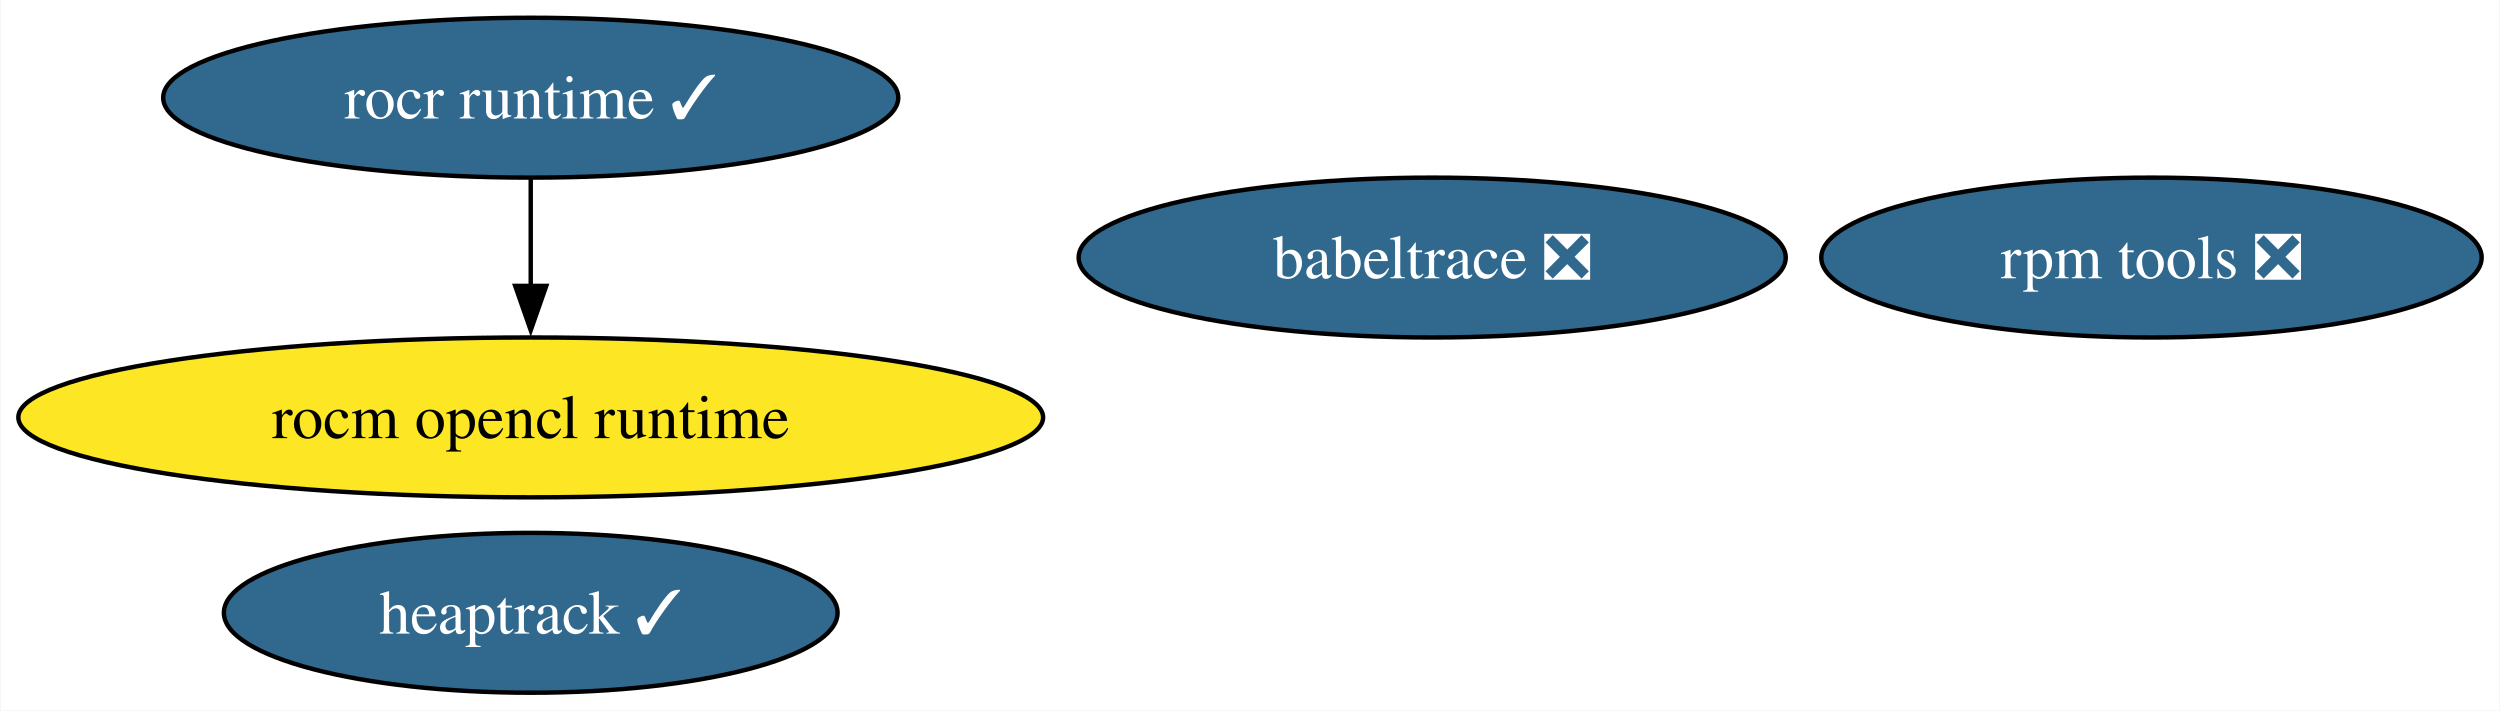
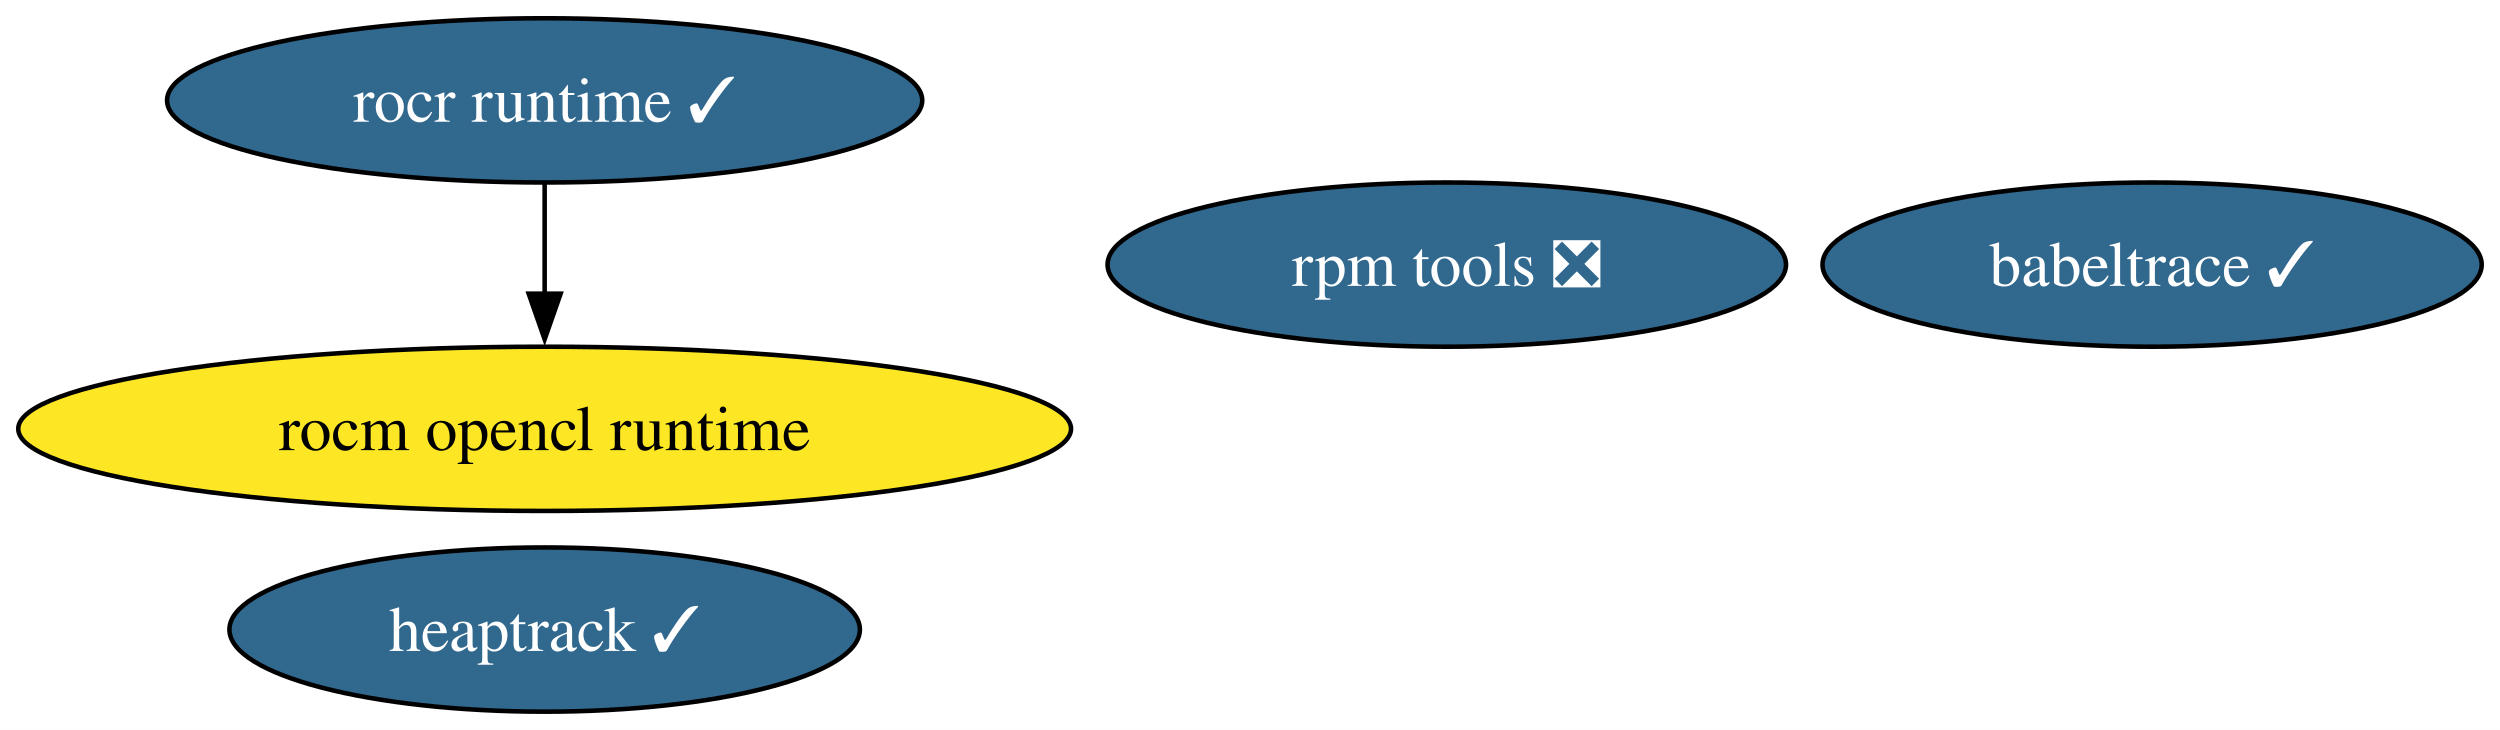
- <svg xmlns="http://www.w3.org/2000/svg" xmlns:xlink="http://www.w3.org/1999/xlink" width="563pt" height="160pt" viewBox="0.00 0.00 562.74 160.00">
+ <svg xmlns="http://www.w3.org/2000/svg" xmlns:xlink="http://www.w3.org/1999/xlink" width="548pt" height="160pt" viewBox="0.00 0.00 548.01 160.00">
  <g id="graph0" class="graph" transform="scale(1 1) rotate(0) translate(4 156)">
-     <polygon fill="white" stroke="none" points="-4,4 -4,-156 558.74,-156 558.74,4 -4,4" />
+     <polygon fill="white" stroke="none" points="-4,4 -4,-156 544.01,-156 544.01,4 -4,4" />
    <g id="node1" class="node">
      <g id="a_node1">
        <a xlink:href="https://github.com/conda-forge/rocm-opencl-runtime-feedstock" xlink:title="rocm opencl runtime">
          <ellipse fill="#fde725" stroke="black" cx="115.39" cy="-62" rx="115.39" ry="18" />
          <text text-anchor="middle" x="115.39" y="-57.33" font-family="Times,serif" font-size="14.00">rocm opencl runtime</text>
        </a>
      </g>
    </g>
    <g id="node2" class="node">
      <g id="a_node2">
        <a xlink:href="https://github.com/conda-forge/rocr-runtime-feedstock/pull/15" xlink:title="rocr runtime ✓">
          <ellipse fill="#31688e" stroke="black" cx="115.39" cy="-134" rx="82.77" ry="18" />
          <text text-anchor="middle" x="115.39" y="-129.32" font-family="Times,serif" font-size="14.00" fill="white">rocr runtime ✓</text>
        </a>
      </g>
    </g>
    <g id="edge1" class="edge">
      <path fill="none" stroke="black" d="M115.39,-115.7C115.39,-108.41 115.39,-99.73 115.39,-91.54" />
      <polygon fill="black" stroke="black" points="118.89,-91.62 115.39,-81.62 111.89,-91.62 118.89,-91.62" />
    </g>
    <g id="node3" class="node">
      <g id="a_node3">
        <a xlink:href="https://github.com/conda-forge/rpm-tools-feedstock/pull/37" xlink:title="rpm tools ❎">
-           <ellipse fill="#31688e" stroke="black" cx="480.38" cy="-98" rx="74.36" ry="18" />
-           <text text-anchor="middle" x="480.38" y="-93.33" font-family="Times,serif" font-size="14.00" fill="white">rpm tools ❎</text>
+           <ellipse fill="#31688e" stroke="black" cx="313.14" cy="-98" rx="74.36" ry="18" />
+           <text text-anchor="middle" x="313.14" y="-93.33" font-family="Times,serif" font-size="14.00" fill="white">rpm tools ❎</text>
        </a>
      </g>
    </g>
    <g id="node4" class="node">
      <g id="a_node4">
        <a xlink:href="https://github.com/conda-forge/heaptrack-feedstock/pull/17" xlink:title="heaptrack ✓">
          <ellipse fill="#31688e" stroke="black" cx="115.39" cy="-18" rx="69.1" ry="18" />
          <text text-anchor="middle" x="115.39" y="-13.32" font-family="Times,serif" font-size="14.00" fill="white">heaptrack ✓</text>
        </a>
      </g>
    </g>
    <g id="node5" class="node">
      <g id="a_node5">
-         <a xlink:href="https://github.com/conda-forge/babeltrace-feedstock/pull/11" xlink:title="babeltrace ❎">
-           <ellipse fill="#31688e" stroke="black" cx="318.4" cy="-98" rx="79.62" ry="18" />
-           <text text-anchor="middle" x="318.4" y="-93.33" font-family="Times,serif" font-size="14.00" fill="white">babeltrace ❎</text>
+         <a xlink:href="https://github.com/conda-forge/babeltrace-feedstock/pull/11" xlink:title="babeltrace ✓">
+           <ellipse fill="#31688e" stroke="black" cx="467.75" cy="-98" rx="72.25" ry="18" />
+           <text text-anchor="middle" x="467.75" y="-93.33" font-family="Times,serif" font-size="14.00" fill="white">babeltrace ✓</text>
        </a>
      </g>
    </g>
  </g>
</svg>
